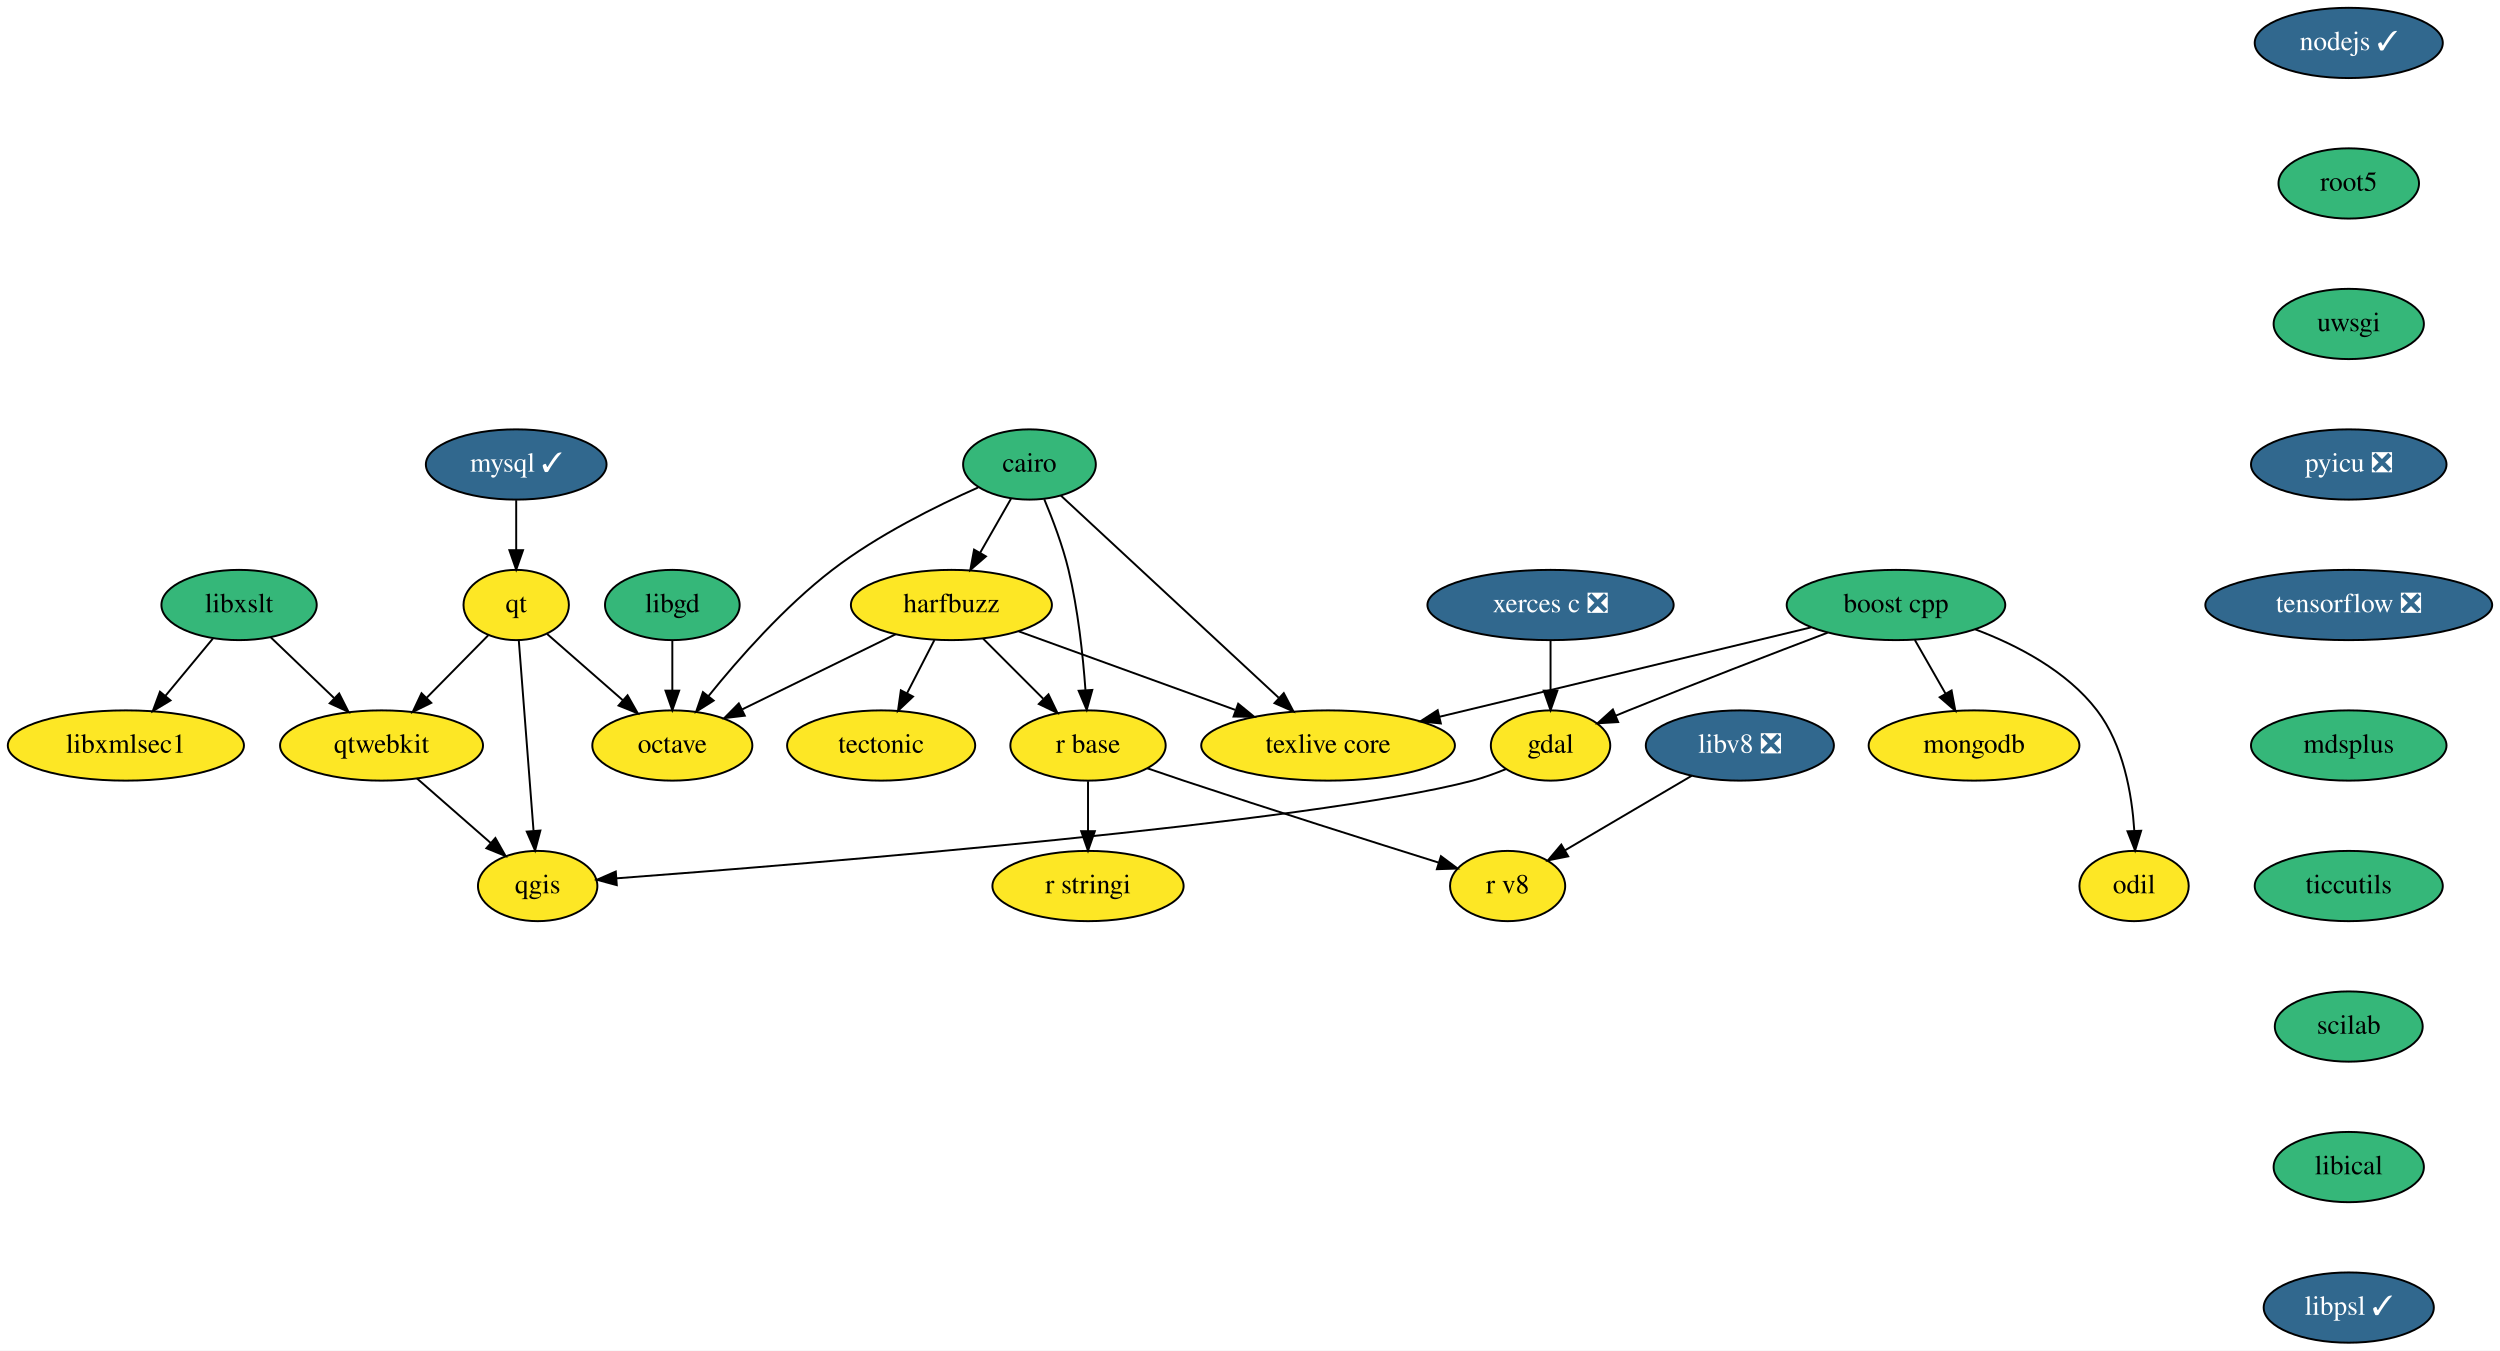
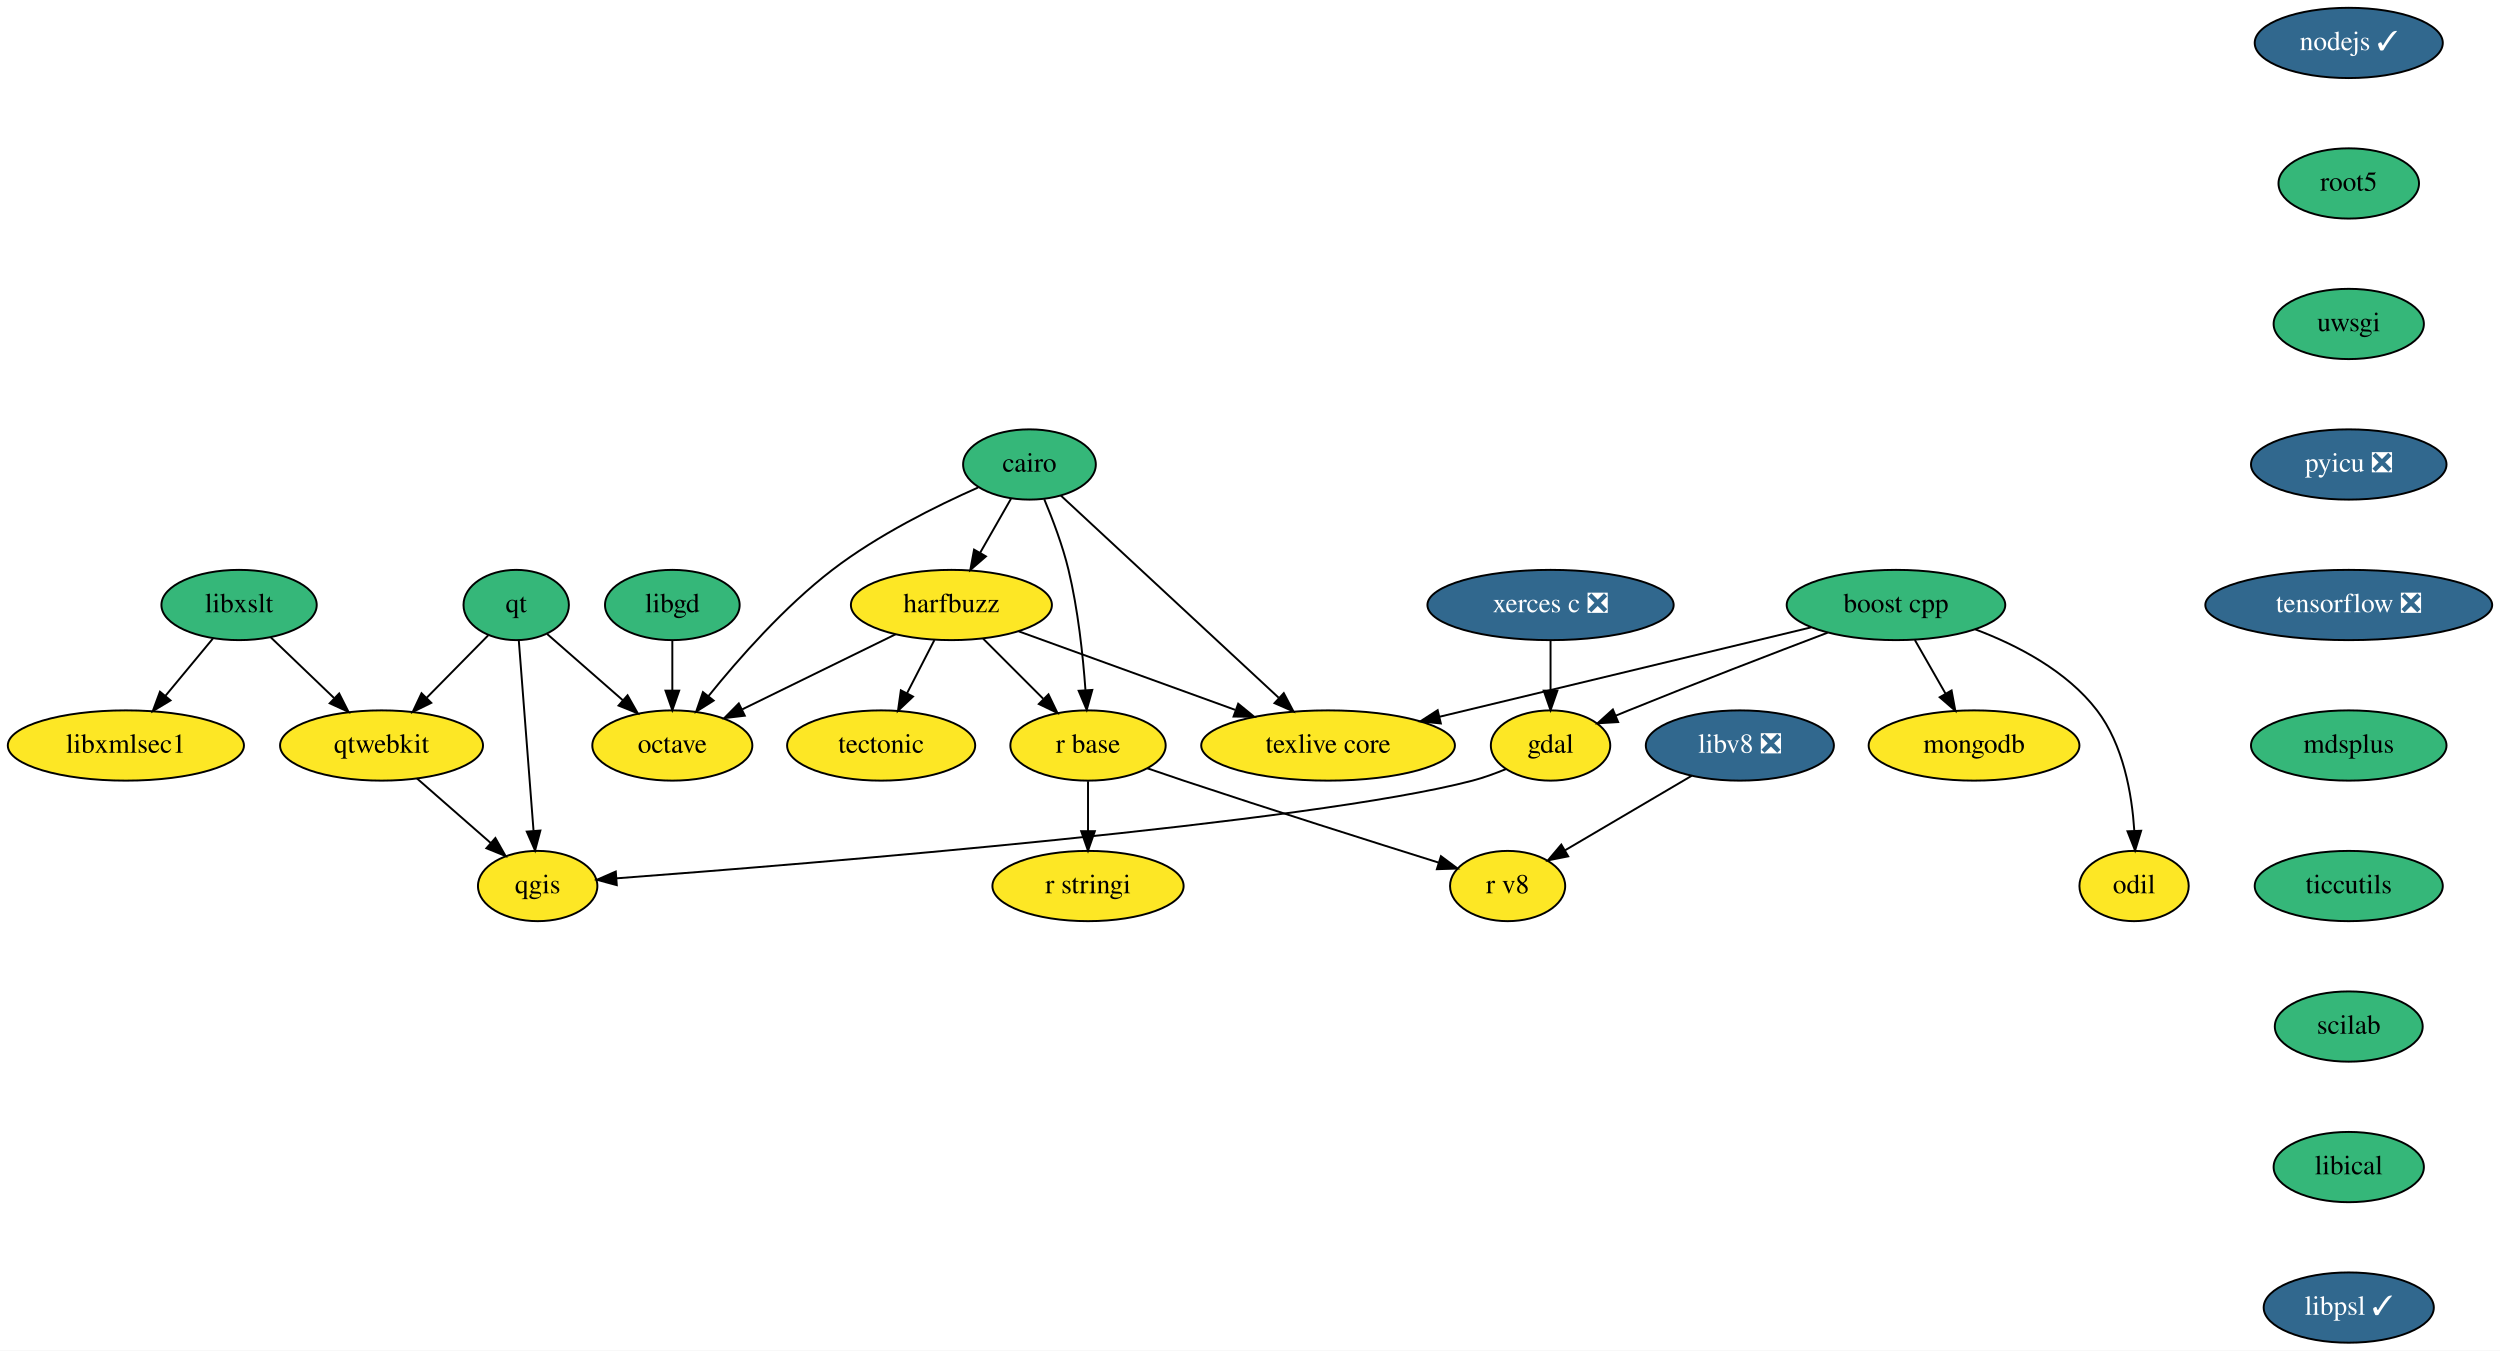
<svg xmlns="http://www.w3.org/2000/svg" xmlns:xlink="http://www.w3.org/1999/xlink" width="1281pt" height="692pt" viewBox="0.00 0.00 1281.00 692.00">
  <g id="graph0" class="graph" transform="scale(1 1) rotate(0) translate(4 688)">
    <polygon fill="white" stroke="transparent" points="-4,4 -4,-688 1277,-688 1277,4 -4,4" />
    <g id="node1" class="node">
      <g id="a_node1">
        <a xlink:href="https://github.com/conda-forge/boost-cpp-feedstock" xlink:title="boost cpp">
          <ellipse fill="#35b779" stroke="black" cx="967.5" cy="-378" rx="56" ry="18" />
          <text text-anchor="middle" x="967.5" y="-374.3" font-family="Times,serif" font-size="14.00">boost cpp</text>
        </a>
      </g>
    </g>
    <g id="node2" class="node">
      <g id="a_node2">
        <a xlink:href="https://github.com/conda-forge/gdal-feedstock" xlink:title="gdal">
          <ellipse fill="#fde725" stroke="black" cx="790.5" cy="-306" rx="30.59" ry="18" />
          <text text-anchor="middle" x="790.5" y="-302.3" font-family="Times,serif" font-size="14.00">gdal</text>
        </a>
      </g>
    </g>
    <g id="edge1" class="edge">
      <path fill="none" stroke="black" d="M932.46,-363.81C904.71,-353.27 865,-338 830.5,-324 828.32,-323.11 826.07,-322.19 823.81,-321.25" />
      <polygon fill="black" stroke="black" points="825.14,-318.01 814.56,-317.38 822.43,-324.47 825.14,-318.01" />
    </g>
    <g id="node3" class="node">
      <g id="a_node3">
        <a xlink:href="https://github.com/conda-forge/texlive-core-feedstock" xlink:title="texlive core">
          <ellipse fill="#fde725" stroke="black" cx="676.5" cy="-306" rx="65" ry="18" />
          <text text-anchor="middle" x="676.5" y="-302.3" font-family="Times,serif" font-size="14.00">texlive core</text>
        </a>
      </g>
    </g>
    <g id="edge2" class="edge">
      <path fill="none" stroke="black" d="M923.93,-366.52C873.23,-354.32 789.33,-334.14 733.49,-320.71" />
      <polygon fill="black" stroke="black" points="734.29,-317.3 723.75,-318.37 732.65,-324.11 734.29,-317.3" />
    </g>
    <g id="node4" class="node">
      <g id="a_node4">
        <a xlink:href="https://github.com/conda-forge/mongodb-feedstock" xlink:title="mongodb">
          <ellipse fill="#fde725" stroke="black" cx="1007.5" cy="-306" rx="54" ry="18" />
          <text text-anchor="middle" x="1007.5" y="-302.3" font-family="Times,serif" font-size="14.00">mongodb</text>
        </a>
      </g>
    </g>
    <g id="edge3" class="edge">
      <path fill="none" stroke="black" d="M977.18,-360.05C981.9,-351.8 987.67,-341.7 992.91,-332.54" />
      <polygon fill="black" stroke="black" points="995.98,-334.21 997.91,-323.79 989.91,-330.73 995.98,-334.21" />
    </g>
    <g id="node5" class="node">
      <g id="a_node5">
        <a xlink:href="https://github.com/conda-forge/odil-feedstock" xlink:title="odil">
          <ellipse fill="#fde725" stroke="black" cx="1089.5" cy="-234" rx="28" ry="18" />
          <text text-anchor="middle" x="1089.5" y="-230.3" font-family="Times,serif" font-size="14.00">odil</text>
        </a>
      </g>
    </g>
    <g id="edge4" class="edge">
      <path fill="none" stroke="black" d="M1008.04,-365.55C1029.71,-357.38 1055.04,-344.21 1070.5,-324 1083.96,-306.4 1088.38,-281.37 1089.62,-262.33" />
      <polygon fill="black" stroke="black" points="1093.12,-262.32 1090.02,-252.19 1086.12,-262.05 1093.12,-262.32" />
    </g>
    <g id="node6" class="node">
      <g id="a_node6">
        <a xlink:href="https://github.com/conda-forge/qgis-feedstock" xlink:title="qgis">
          <ellipse fill="#fde725" stroke="black" cx="271.5" cy="-234" rx="30.59" ry="18" />
          <text text-anchor="middle" x="271.5" y="-230.3" font-family="Times,serif" font-size="14.00">qgis</text>
        </a>
      </g>
    </g>
    <g id="edge5" class="edge">
      <path fill="none" stroke="black" d="M767.64,-293.93C762.13,-291.65 756.19,-289.49 750.5,-288 667.73,-266.33 411.51,-245.46 311.79,-237.94" />
      <polygon fill="black" stroke="black" points="312.04,-234.45 301.81,-237.19 311.52,-241.43 312.04,-234.45" />
    </g>
    <g id="node7" class="node">
      <g id="a_node7">
        <a xlink:href="https://github.com/conda-forge/cairo-feedstock" xlink:title="cairo">
          <ellipse fill="#35b779" stroke="black" cx="523.5" cy="-450" rx="34" ry="18" />
          <text text-anchor="middle" x="523.5" y="-446.3" font-family="Times,serif" font-size="14.00">cairo</text>
        </a>
      </g>
    </g>
    <g id="edge6" class="edge">
      <path fill="none" stroke="black" d="M539.58,-434.07C566.18,-409.39 619.52,-359.89 651.2,-330.48" />
      <polygon fill="black" stroke="black" points="653.81,-332.84 658.76,-323.47 649.05,-327.7 653.81,-332.84" />
    </g>
    <g id="node8" class="node">
      <g id="a_node8">
        <a xlink:href="https://github.com/conda-forge/harfbuzz-feedstock" xlink:title="harfbuzz">
          <ellipse fill="#fde725" stroke="black" cx="483.5" cy="-378" rx="51.5" ry="18" />
          <text text-anchor="middle" x="483.5" y="-374.3" font-family="Times,serif" font-size="14.00">harfbuzz</text>
        </a>
      </g>
    </g>
    <g id="edge7" class="edge">
      <path fill="none" stroke="black" d="M514.02,-432.41C509.31,-424.16 503.51,-414.01 498.23,-404.78" />
      <polygon fill="black" stroke="black" points="501.19,-402.9 493.19,-395.96 495.11,-406.38 501.19,-402.9" />
    </g>
    <g id="node9" class="node">
      <g id="a_node9">
        <a xlink:href="https://github.com/conda-forge/octave-feedstock" xlink:title="octave">
          <ellipse fill="#fde725" stroke="black" cx="340.5" cy="-306" rx="41" ry="18" />
          <text text-anchor="middle" x="340.5" y="-302.3" font-family="Times,serif" font-size="14.00">octave</text>
        </a>
      </g>
    </g>
    <g id="edge8" class="edge">
      <path fill="none" stroke="black" d="M497.15,-438.19C475.87,-428.77 445.75,-413.85 422.5,-396 397.97,-377.16 374.53,-350.56 359.05,-331.35" />
      <polygon fill="black" stroke="black" points="361.67,-329.02 352.72,-323.36 356.18,-333.37 361.67,-329.02" />
    </g>
    <g id="node10" class="node">
      <g id="a_node10">
        <a xlink:href="https://github.com/conda-forge/r-base-feedstock" xlink:title="r base">
          <ellipse fill="#fde725" stroke="black" cx="553.5" cy="-306" rx="39.79" ry="18" />
          <text text-anchor="middle" x="553.5" y="-302.3" font-family="Times,serif" font-size="14.00">r base</text>
        </a>
      </g>
    </g>
    <g id="edge9" class="edge">
      <path fill="none" stroke="black" d="M531.09,-432.15C535.4,-421.9 540.51,-408.43 543.5,-396 548.38,-375.72 550.9,-352.25 552.18,-334.51" />
      <polygon fill="black" stroke="black" points="555.69,-334.48 552.83,-324.28 548.7,-334.04 555.69,-334.48" />
    </g>
    <g id="edge10" class="edge">
      <path fill="none" stroke="black" d="M518,-364.49C548.89,-353.28 594.48,-336.75 628.84,-324.29" />
      <polygon fill="black" stroke="black" points="630.46,-327.42 638.66,-320.72 628.07,-320.84 630.46,-327.42" />
    </g>
    <g id="edge11" class="edge">
      <path fill="none" stroke="black" d="M454.91,-363C432.31,-351.94 400.65,-336.44 376.36,-324.55" />
      <polygon fill="black" stroke="black" points="377.63,-321.28 367.11,-320.03 374.56,-327.57 377.63,-321.28" />
    </g>
    <g id="edge12" class="edge">
      <path fill="none" stroke="black" d="M499.74,-360.76C508.88,-351.62 520.44,-340.06 530.5,-330" />
      <polygon fill="black" stroke="black" points="533.24,-332.21 537.83,-322.67 528.29,-327.26 533.24,-332.21" />
    </g>
    <g id="node11" class="node">
      <g id="a_node11">
        <a xlink:href="https://github.com/conda-forge/tectonic-feedstock" xlink:title="tectonic">
          <ellipse fill="#fde725" stroke="black" cx="447.5" cy="-306" rx="48.19" ry="18" />
          <text text-anchor="middle" x="447.5" y="-302.3" font-family="Times,serif" font-size="14.00">tectonic</text>
        </a>
      </g>
    </g>
    <g id="edge13" class="edge">
      <path fill="none" stroke="black" d="M474.79,-360.05C470.58,-351.89 465.45,-341.91 460.78,-332.82" />
      <polygon fill="black" stroke="black" points="463.82,-331.08 456.13,-323.79 457.6,-334.28 463.82,-331.08" />
    </g>
    <g id="node12" class="node">
      <g id="a_node12">
        <a xlink:href="https://github.com/conda-forge/r-stringi-feedstock" xlink:title="r stringi">
          <ellipse fill="#fde725" stroke="black" cx="553.5" cy="-234" rx="48.99" ry="18" />
          <text text-anchor="middle" x="553.5" y="-230.3" font-family="Times,serif" font-size="14.00">r stringi</text>
        </a>
      </g>
    </g>
    <g id="edge14" class="edge">
      <path fill="none" stroke="black" d="M553.5,-287.7C553.5,-279.98 553.5,-270.71 553.5,-262.11" />
      <polygon fill="black" stroke="black" points="557,-262.1 553.5,-252.1 550,-262.1 557,-262.1" />
    </g>
    <g id="node13" class="node">
      <g id="a_node13">
        <a xlink:href="https://github.com/conda-forge/r-v8-feedstock" xlink:title="r v8">
          <ellipse fill="#fde725" stroke="black" cx="768.5" cy="-234" rx="29.5" ry="18" />
          <text text-anchor="middle" x="768.5" y="-230.3" font-family="Times,serif" font-size="14.00">r v8</text>
        </a>
      </g>
    </g>
    <g id="edge15" class="edge">
      <path fill="none" stroke="black" d="M583.78,-294.36C589.96,-292.23 596.43,-290.02 602.5,-288 647.37,-273.06 699.34,-256.6 733.01,-246.05" />
      <polygon fill="black" stroke="black" points="734.34,-249.3 742.84,-242.97 732.25,-242.62 734.34,-249.3" />
    </g>
    <g id="node14" class="node">
      <g id="a_node14">
        <a xlink:href="https://github.com/conda-forge/libgd-feedstock" xlink:title="libgd">
          <ellipse fill="#35b779" stroke="black" cx="340.5" cy="-378" rx="34.5" ry="18" />
          <text text-anchor="middle" x="340.5" y="-374.3" font-family="Times,serif" font-size="14.00">libgd</text>
        </a>
      </g>
    </g>
    <g id="edge16" class="edge">
      <path fill="none" stroke="black" d="M340.5,-359.7C340.5,-351.98 340.5,-342.71 340.5,-334.11" />
      <polygon fill="black" stroke="black" points="344,-334.1 340.5,-324.1 337,-334.1 344,-334.1" />
    </g>
    <g id="node15" class="node">
      <g id="a_node15">
        <a xlink:href="https://github.com/conda-forge/libxslt-feedstock" xlink:title="libxslt">
          <ellipse fill="#35b779" stroke="black" cx="118.5" cy="-378" rx="39.79" ry="18" />
          <text text-anchor="middle" x="118.5" y="-374.3" font-family="Times,serif" font-size="14.00">libxslt</text>
        </a>
      </g>
    </g>
    <g id="node16" class="node">
      <g id="a_node16">
        <a xlink:href="https://github.com/conda-forge/qtwebkit-feedstock" xlink:title="qtwebkit">
          <ellipse fill="#fde725" stroke="black" cx="191.5" cy="-306" rx="52" ry="18" />
          <text text-anchor="middle" x="191.5" y="-302.3" font-family="Times,serif" font-size="14.00">qtwebkit</text>
        </a>
      </g>
    </g>
    <g id="edge17" class="edge">
      <path fill="none" stroke="black" d="M134.7,-361.46C144.23,-352.32 156.47,-340.59 167.15,-330.35" />
      <polygon fill="black" stroke="black" points="169.79,-332.67 174.58,-323.22 164.94,-327.62 169.79,-332.67" />
    </g>
    <g id="node17" class="node">
      <g id="a_node17">
        <a xlink:href="https://github.com/conda-forge/libxmlsec1-feedstock" xlink:title="libxmlsec1">
          <ellipse fill="#fde725" stroke="black" cx="60.5" cy="-306" rx="60.5" ry="18" />
          <text text-anchor="middle" x="60.5" y="-302.3" font-family="Times,serif" font-size="14.00">libxmlsec1</text>
        </a>
      </g>
    </g>
    <g id="edge18" class="edge">
      <path fill="none" stroke="black" d="M105.05,-360.76C97.83,-352.06 88.79,-341.15 80.75,-331.43" />
      <polygon fill="black" stroke="black" points="83.36,-329.1 74.28,-323.63 77.97,-333.57 83.36,-329.1" />
    </g>
    <g id="edge19" class="edge">
      <path fill="none" stroke="black" d="M209.65,-289.12C220.85,-279.32 235.33,-266.65 247.47,-256.02" />
      <polygon fill="black" stroke="black" points="249.83,-258.61 255.05,-249.39 245.22,-253.34 249.83,-258.61" />
    </g>
    <g id="node18" class="node">
      <g id="a_node18">
-         <a xlink:href="https://github.com/conda-forge/mysql-feedstock/pull/56" xlink:title="mysql ✓">
-           <ellipse fill="#31688e" stroke="black" cx="260.5" cy="-450" rx="46.29" ry="18" />
-           <text text-anchor="middle" x="260.5" y="-446.3" font-family="Times,serif" font-size="14.00" fill="white">mysql ✓</text>
+         <a xlink:href="https://github.com/conda-forge/nodejs-feedstock/pull/218" xlink:title="nodejs ✓">
+           <ellipse fill="#31688e" stroke="black" cx="1199.5" cy="-666" rx="48.19" ry="18" />
+           <text text-anchor="middle" x="1199.5" y="-662.3" font-family="Times,serif" font-size="14.00" fill="white">nodejs ✓</text>
        </a>
      </g>
    </g>
    <g id="node19" class="node">
      <g id="a_node19">
+         <a xlink:href="https://github.com/conda-forge/root5-feedstock" xlink:title="root5">
+           <ellipse fill="#35b779" stroke="black" cx="1199.5" cy="-594" rx="36" ry="18" />
+           <text text-anchor="middle" x="1199.5" y="-590.3" font-family="Times,serif" font-size="14.00">root5</text>
+         </a>
+       </g>
+     </g>
+     <g id="node21" class="node">
+       <g id="a_node21">
+         <a xlink:href="https://github.com/conda-forge/uwsgi-feedstock" xlink:title="uwsgi">
+           <ellipse fill="#35b779" stroke="black" cx="1199.5" cy="-522" rx="38.5" ry="18" />
+           <text text-anchor="middle" x="1199.5" y="-518.3" font-family="Times,serif" font-size="14.00">uwsgi</text>
+         </a>
+       </g>
+     </g>
+     <g id="node20" class="node">
+       <g id="a_node20">
        <a xlink:href="https://github.com/conda-forge/qt-feedstock" xlink:title="qt">
-           <ellipse fill="#fde725" stroke="black" cx="260.5" cy="-378" rx="27" ry="18" />
+           <ellipse fill="#35b779" stroke="black" cx="260.5" cy="-378" rx="27" ry="18" />
          <text text-anchor="middle" x="260.5" y="-374.3" font-family="Times,serif" font-size="14.00">qt</text>
        </a>
      </g>
-     </g>
-     <g id="edge20" class="edge">
-       <path fill="none" stroke="black" d="M260.5,-431.7C260.5,-423.98 260.5,-414.71 260.5,-406.11" />
-       <polygon fill="black" stroke="black" points="264,-406.1 260.5,-396.1 257,-406.1 264,-406.1" />
    </g>
    <g id="edge22" class="edge">
      <path fill="none" stroke="black" d="M261.83,-359.87C263.7,-335.67 267.15,-291.21 269.38,-262.39" />
      <polygon fill="black" stroke="black" points="272.89,-262.43 270.17,-252.19 265.91,-261.89 272.89,-262.43" />
    </g>
    <g id="edge21" class="edge">
      <path fill="none" stroke="black" d="M276.31,-363.17C287.39,-353.47 302.45,-340.29 315.2,-329.14" />
      <polygon fill="black" stroke="black" points="317.56,-331.73 322.78,-322.51 312.95,-326.46 317.56,-331.73" />
    </g>
    <g id="edge23" class="edge">
      <path fill="none" stroke="black" d="M246.2,-362.5C237.12,-353.28 225.15,-341.14 214.72,-330.56" />
      <polygon fill="black" stroke="black" points="216.98,-327.86 207.47,-323.2 211.99,-332.78 216.98,-327.86" />
    </g>
-     <g id="node20" class="node">
-       <g id="a_node20">
-         <a xlink:href="https://github.com/conda-forge/nodejs-feedstock/pull/218" xlink:title="nodejs ✓">
-           <ellipse fill="#31688e" stroke="black" cx="1199.5" cy="-666" rx="48.19" ry="18" />
-           <text text-anchor="middle" x="1199.5" y="-662.3" font-family="Times,serif" font-size="14.00" fill="white">nodejs ✓</text>
-         </a>
-       </g>
-     </g>
-     <g id="node21" class="node">
-       <g id="a_node21">
-         <a xlink:href="https://github.com/conda-forge/root5-feedstock" xlink:title="root5">
-           <ellipse fill="#35b779" stroke="black" cx="1199.5" cy="-594" rx="36" ry="18" />
-           <text text-anchor="middle" x="1199.5" y="-590.3" font-family="Times,serif" font-size="14.00">root5</text>
-         </a>
-       </g>
-     </g>
    <g id="node22" class="node">
      <g id="a_node22">
-         <a xlink:href="https://github.com/conda-forge/uwsgi-feedstock" xlink:title="uwsgi">
-           <ellipse fill="#35b779" stroke="black" cx="1199.5" cy="-522" rx="38.5" ry="18" />
-           <text text-anchor="middle" x="1199.5" y="-518.3" font-family="Times,serif" font-size="14.00">uwsgi</text>
-         </a>
-       </g>
-     </g>
-     <g id="node23" class="node">
-       <g id="a_node23">
        <a xlink:href="https://github.com/conda-forge/pyicu-feedstock/pull/30" xlink:title="pyicu ❎">
          <ellipse fill="#31688e" stroke="black" cx="1199.5" cy="-450" rx="50.09" ry="18" />
          <text text-anchor="middle" x="1199.5" y="-446.3" font-family="Times,serif" font-size="14.00" fill="white">pyicu ❎</text>
        </a>
      </g>
    </g>
-     <g id="node25" class="node">
-       <g id="a_node25">
+     <g id="node24" class="node">
+       <g id="a_node24">
        <a xlink:href="https://github.com/conda-forge/tensorflow-feedstock/pull/159" xlink:title="tensorflow ❎">
          <ellipse fill="#31688e" stroke="black" cx="1199.5" cy="-378" rx="73.5" ry="18" />
          <text text-anchor="middle" x="1199.5" y="-374.3" font-family="Times,serif" font-size="14.00" fill="white">tensorflow ❎</text>
        </a>
      </g>
    </g>
-     <g id="node24" class="node">
-       <g id="a_node24">
+     <g id="node23" class="node">
+       <g id="a_node23">
        <a xlink:href="https://github.com/conda-forge/xerces-c-feedstock/pull/31" xlink:title="xerces c ❎">
          <ellipse fill="#31688e" stroke="black" cx="790.5" cy="-378" rx="63.09" ry="18" />
          <text text-anchor="middle" x="790.5" y="-374.3" font-family="Times,serif" font-size="14.00" fill="white">xerces c ❎</text>
        </a>
      </g>
    </g>
-     <g id="edge27" class="edge">
+     <g id="edge26" class="edge">
      <path fill="none" stroke="black" d="M790.5,-359.7C790.5,-351.98 790.5,-342.71 790.5,-334.11" />
      <polygon fill="black" stroke="black" points="794,-334.1 790.5,-324.1 787,-334.1 794,-334.1" />
    </g>
-     <g id="node26" class="node">
-       <g id="a_node26">
+     <g id="node25" class="node">
+       <g id="a_node25">
        <a xlink:href="https://github.com/conda-forge/mdsplus-feedstock" xlink:title="mdsplus">
          <ellipse fill="#35b779" stroke="black" cx="1199.5" cy="-306" rx="50.09" ry="18" />
          <text text-anchor="middle" x="1199.5" y="-302.3" font-family="Times,serif" font-size="14.00">mdsplus</text>
        </a>
      </g>
    </g>
-     <g id="node27" class="node">
-       <g id="a_node27">
+     <g id="node26" class="node">
+       <g id="a_node26">
        <a xlink:href="https://github.com/conda-forge/ticcutils-feedstock" xlink:title="ticcutils">
          <ellipse fill="#35b779" stroke="black" cx="1199.5" cy="-234" rx="48.19" ry="18" />
          <text text-anchor="middle" x="1199.5" y="-230.3" font-family="Times,serif" font-size="14.00">ticcutils</text>
        </a>
      </g>
    </g>
-     <g id="node28" class="node">
-       <g id="a_node28">
+     <g id="node27" class="node">
+       <g id="a_node27">
        <a xlink:href="https://github.com/conda-forge/scilab-feedstock" xlink:title="scilab">
          <ellipse fill="#35b779" stroke="black" cx="1199.5" cy="-162" rx="37.89" ry="18" />
          <text text-anchor="middle" x="1199.5" y="-158.3" font-family="Times,serif" font-size="14.00">scilab</text>
        </a>
      </g>
    </g>
-     <g id="node29" class="node">
-       <g id="a_node29">
+     <g id="node28" class="node">
+       <g id="a_node28">
        <a xlink:href="https://github.com/conda-forge/libical-feedstock" xlink:title="libical">
          <ellipse fill="#35b779" stroke="black" cx="1199.5" cy="-90" rx="38.5" ry="18" />
          <text text-anchor="middle" x="1199.5" y="-86.3" font-family="Times,serif" font-size="14.00">libical</text>
        </a>
      </g>
    </g>
-     <g id="node30" class="node">
-       <g id="a_node30">
+     <g id="node29" class="node">
+       <g id="a_node29">
        <a xlink:href="https://github.com/conda-forge/libpsl-feedstock/pull/5" xlink:title="libpsl ✓">
          <ellipse fill="#31688e" stroke="black" cx="1199.5" cy="-18" rx="43.59" ry="18" />
          <text text-anchor="middle" x="1199.5" y="-14.3" font-family="Times,serif" font-size="14.00" fill="white">libpsl ✓</text>
        </a>
      </g>
    </g>
-     <g id="node31" class="node">
-       <g id="a_node31">
+     <g id="node30" class="node">
+       <g id="a_node30">
        <a xlink:href="https://github.com/conda-forge/libv8-feedstock/pull/71" xlink:title="libv8 ❎">
          <ellipse fill="#31688e" stroke="black" cx="887.5" cy="-306" rx="48.19" ry="18" />
          <text text-anchor="middle" x="887.5" y="-302.3" font-family="Times,serif" font-size="14.00" fill="white">libv8 ❎</text>
        </a>
      </g>
    </g>
-     <g id="edge34" class="edge">
+     <g id="edge33" class="edge">
      <path fill="none" stroke="black" d="M862.84,-290.5C843.95,-279.38 817.82,-264.01 797.85,-252.27" />
      <polygon fill="black" stroke="black" points="799.55,-249.21 789.16,-247.15 796.01,-255.24 799.55,-249.21" />
    </g>
  </g>
</svg>
